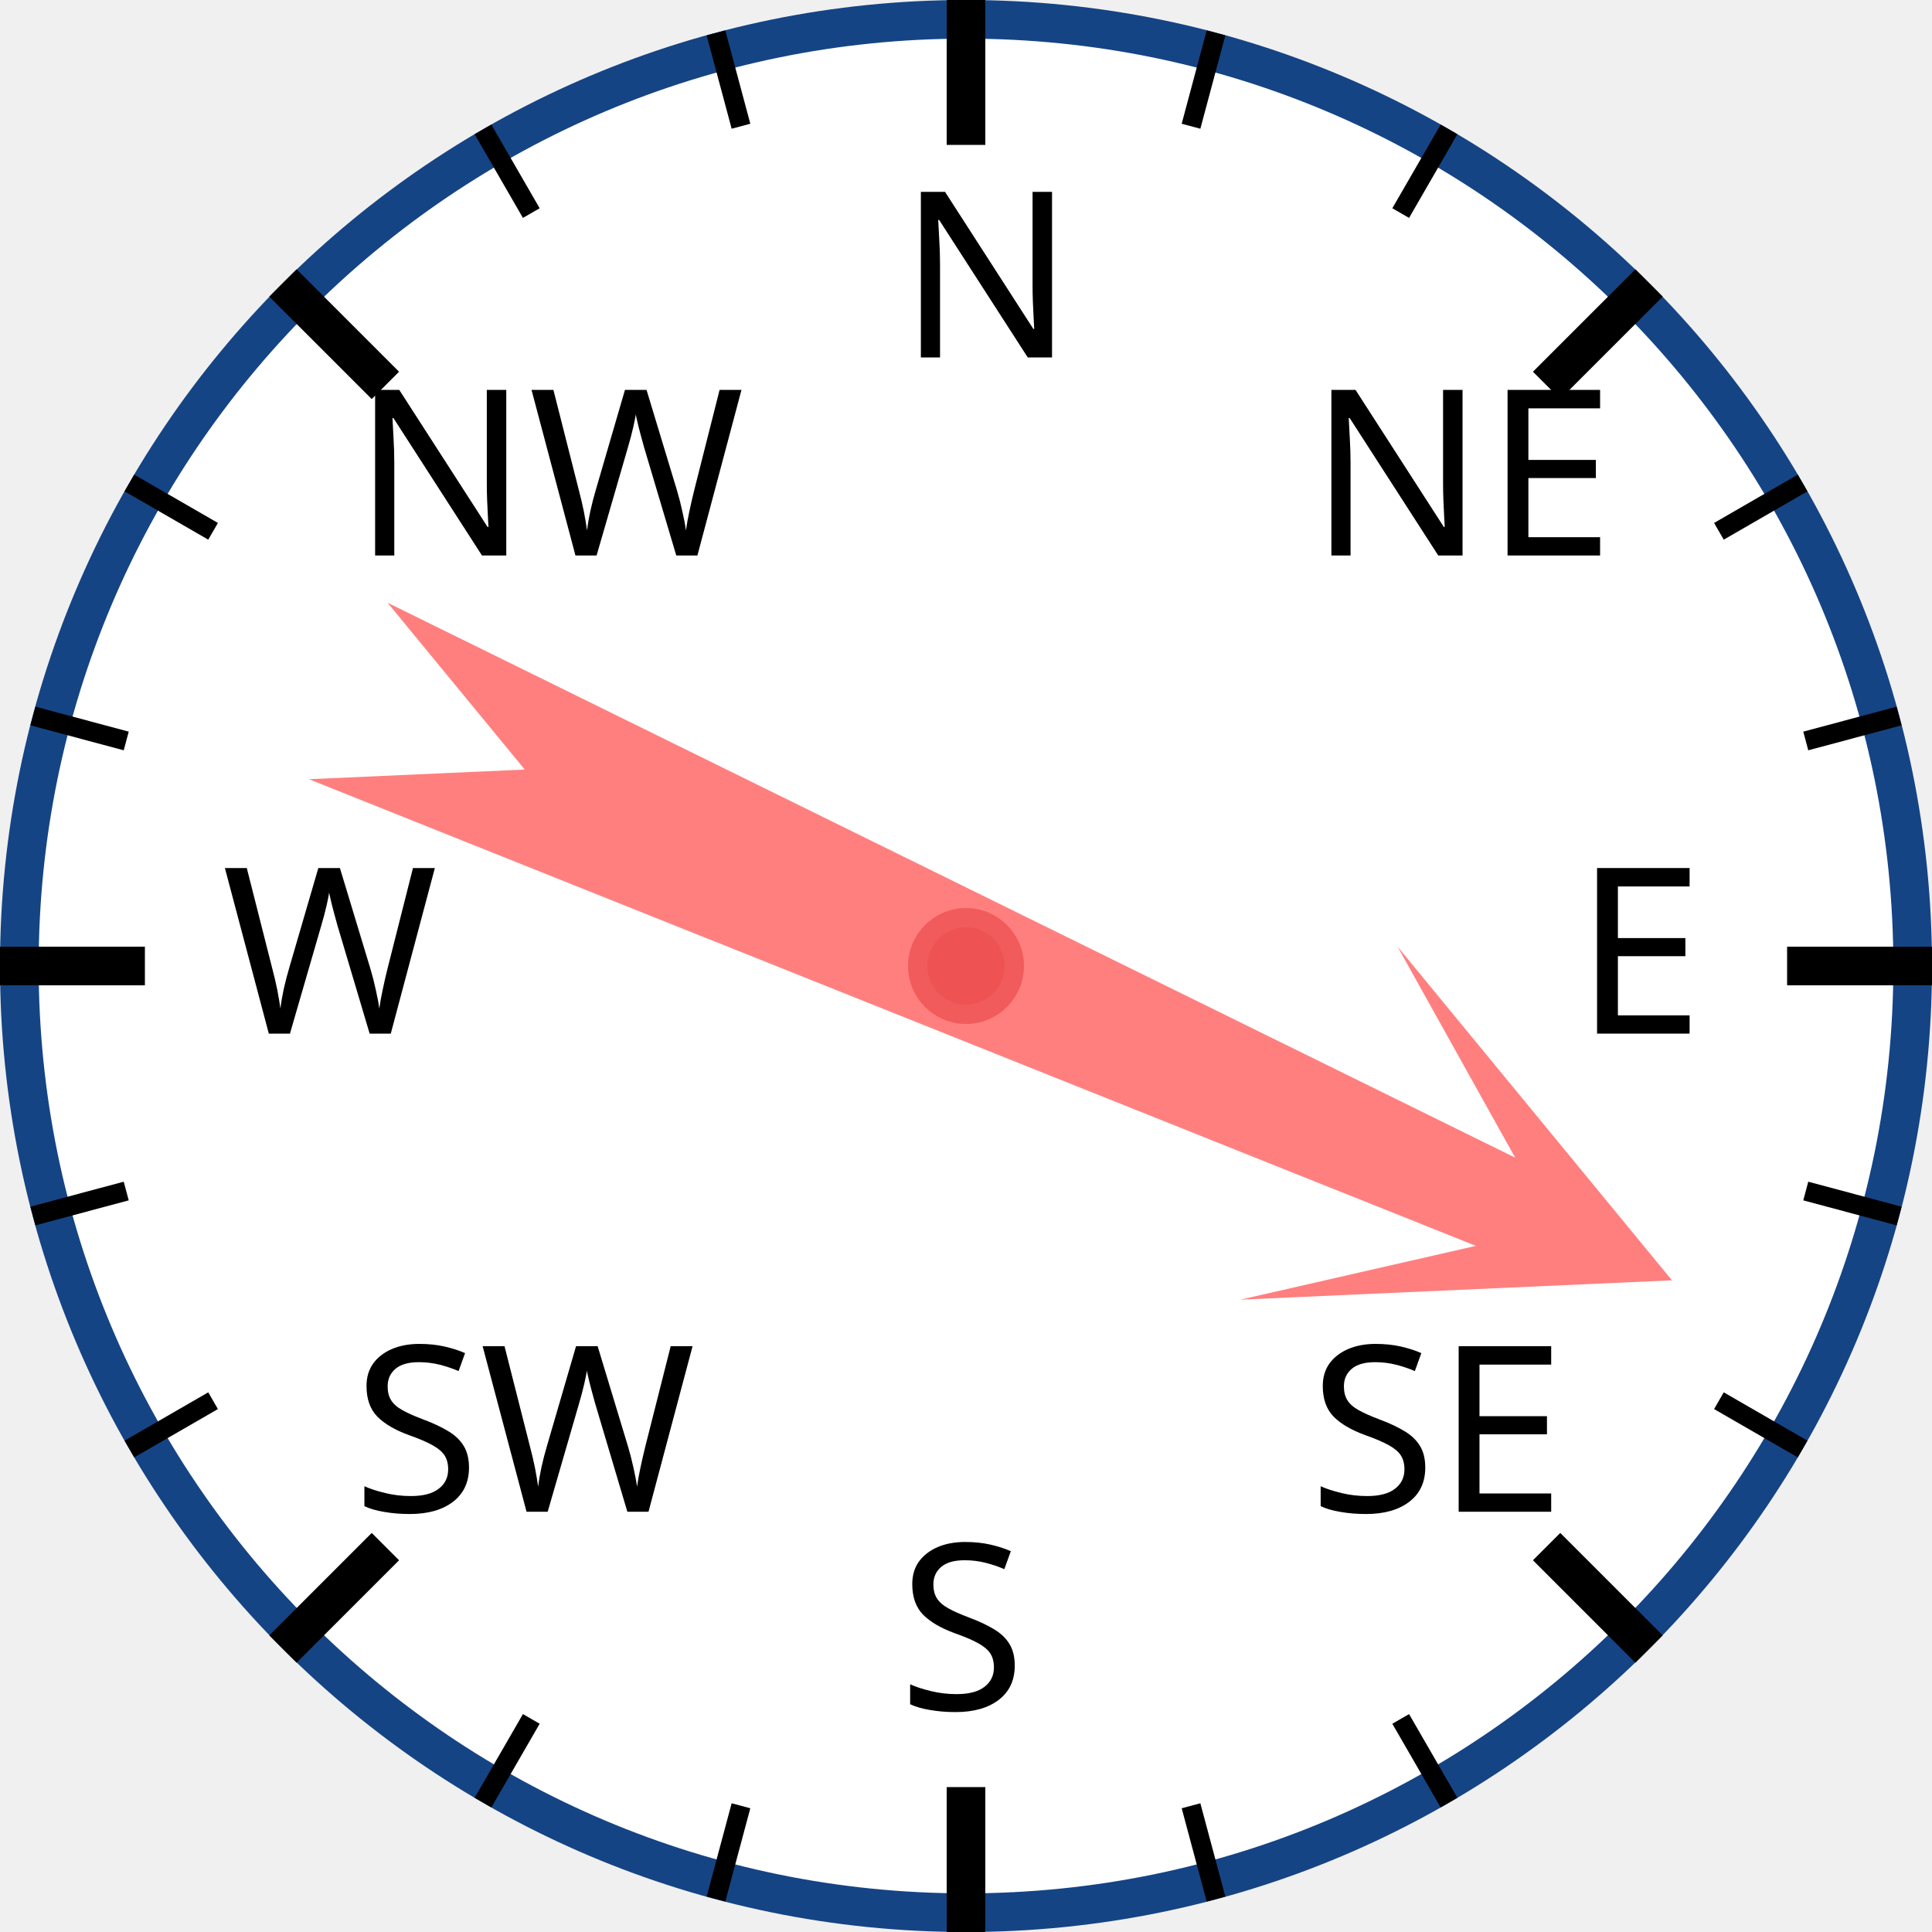
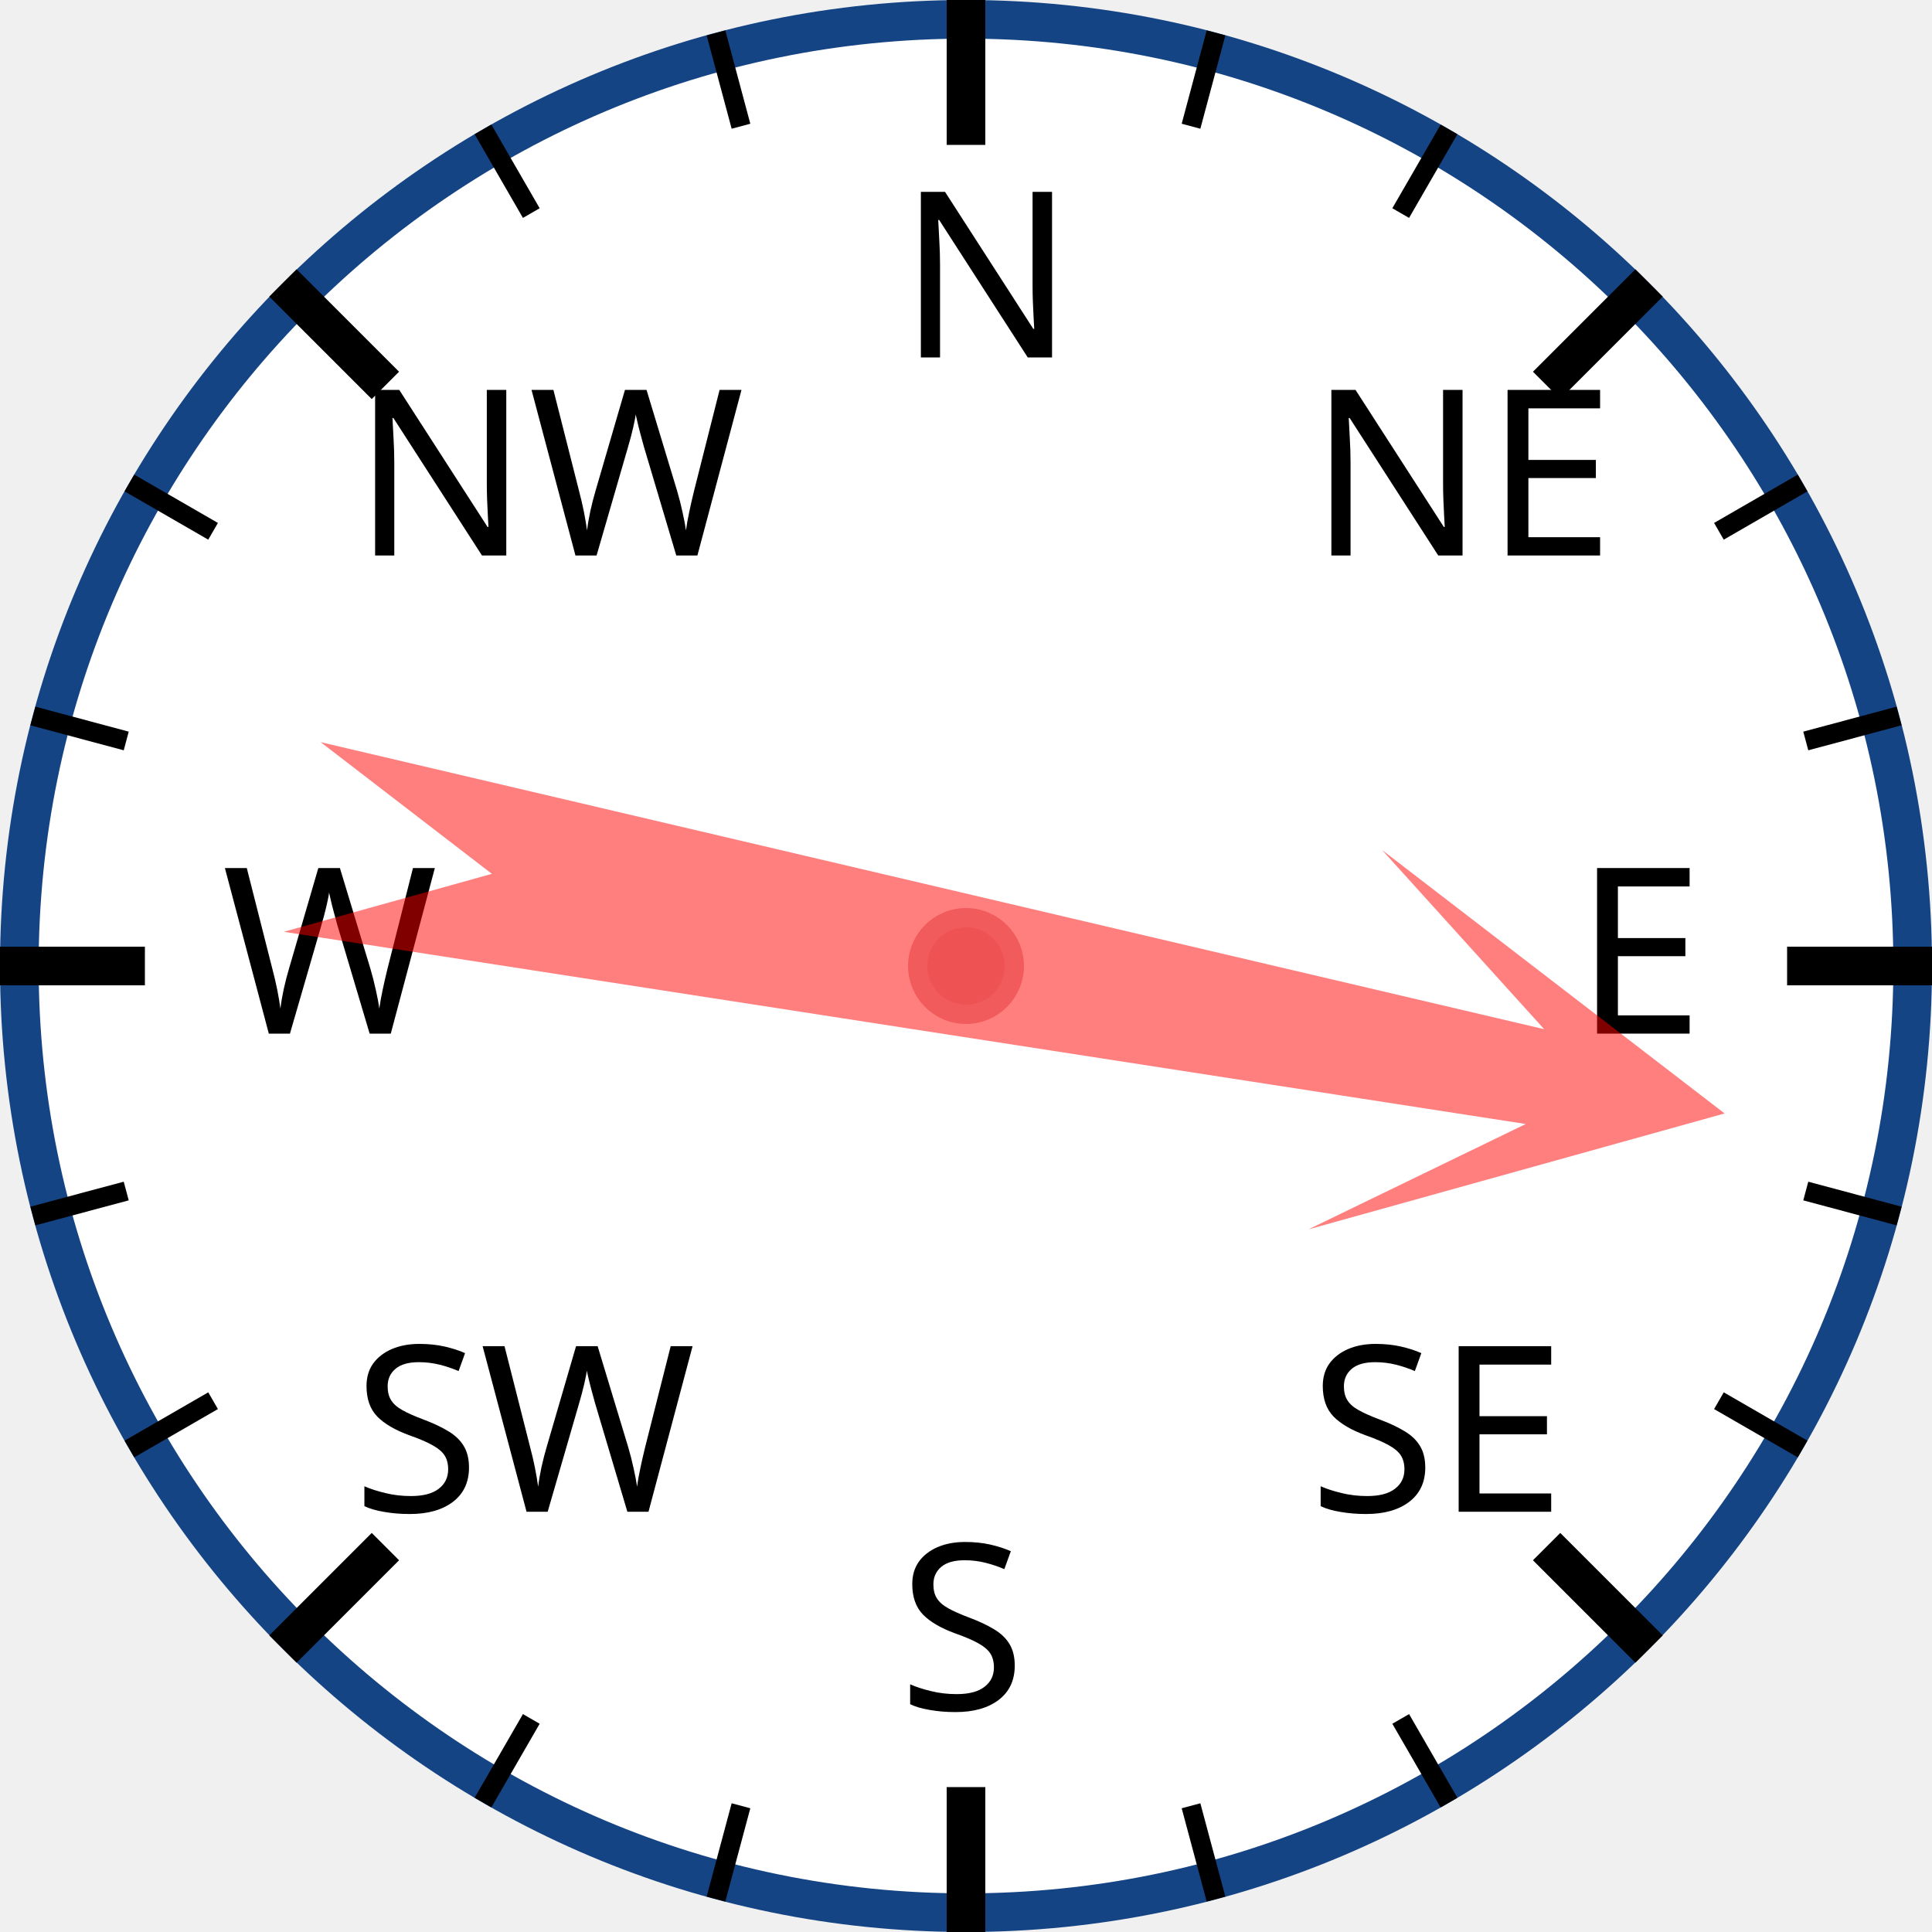
<svg xmlns="http://www.w3.org/2000/svg" width="120px" height="120px" viewBox="0 0 200 200">
  <circle cx="100" cy="100" r="98" style="fill: white; stroke: #154485; stroke-width: 4;" />
  <text x="93.0" y="37.0" style="font-family: sans-serif; font-size: 18pt;">N</text>
  <line x1="100.0" y1="0.0" x2="100.0" y2="15.0" style="stroke: black; stroke-width: 4;" />
  <line x1="74.118" y1="3.407" x2="76.706" y2="13.067" style="stroke: black; stroke-width: 2;" />
  <line x1="50" y1="13.397" x2="55" y2="22.058" style="stroke: black; stroke-width: 2;" />
  <text x="36.503" y="57.503" style="font-family: sans-serif; font-size: 18pt;">NW</text>
  <line x1="29.289" y1="29.289" x2="39.896" y2="39.896" style="stroke: black; stroke-width: 4;" />
  <line x1="13.397" y1="50" x2="22.058" y2="55" style="stroke: black; stroke-width: 2;" />
  <line x1="3.407" y1="74.118" x2="13.067" y2="76.706" style="stroke: black; stroke-width: 2;" />
  <text x="23.0" y="107.0" style="font-family: sans-serif; font-size: 18pt;">W</text>
  <line x1="0.0" y1="100.0" x2="15.0" y2="100.0" style="stroke: black; stroke-width: 4;" />
  <line x1="3.407" y1="125.882" x2="13.067" y2="123.294" style="stroke: black; stroke-width: 2;" />
  <line x1="13.397" y1="150" x2="22.058" y2="145" style="stroke: black; stroke-width: 2;" />
  <text x="36.503" y="156.497" style="font-family: sans-serif; font-size: 18pt;">SW</text>
  <line x1="29.289" y1="170.711" x2="39.896" y2="160.104" style="stroke: black; stroke-width: 4;" />
  <line x1="50" y1="186.603" x2="55" y2="177.942" style="stroke: black; stroke-width: 2;" />
  <line x1="74.118" y1="196.593" x2="76.706" y2="186.933" style="stroke: black; stroke-width: 2;" />
  <text x="93" y="177.0" style="font-family: sans-serif; font-size: 18pt;">S</text>
  <line x1="100" y1="200.0" x2="100" y2="185.0" style="stroke: black; stroke-width: 4;" />
  <line x1="125.882" y1="196.593" x2="123.294" y2="186.933" style="stroke: black; stroke-width: 2;" />
  <line x1="150.0" y1="186.603" x2="145.0" y2="177.942" style="stroke: black; stroke-width: 2;" />
  <text x="135.497" y="156.497" style="font-family: sans-serif; font-size: 18pt;">SE</text>
  <line x1="170.711" y1="170.711" x2="160.104" y2="160.104" style="stroke: black; stroke-width: 4;" />
  <line x1="186.603" y1="150" x2="177.942" y2="145" style="stroke: black; stroke-width: 2;" />
  <line x1="196.593" y1="125.882" x2="186.933" y2="123.294" style="stroke: black; stroke-width: 2;" />
  <text x="163.0" y="107" style="font-family: sans-serif; font-size: 18pt;">E</text>
  <line x1="200.0" y1="100" x2="185.0" y2="100" style="stroke: black; stroke-width: 4;" />
  <line x1="196.593" y1="74.118" x2="186.933" y2="76.706" style="stroke: black; stroke-width: 2;" />
  <line x1="186.603" y1="50" x2="177.942" y2="55" style="stroke: black; stroke-width: 2;" />
  <text x="135.497" y="57.503" style="font-family: sans-serif; font-size: 18pt;">NE</text>
  <line x1="170.711" y1="29.289" x2="160.104" y2="39.896" style="stroke: black; stroke-width: 4;" />
  <line x1="150" y1="13.397" x2="145" y2="22.058" style="stroke: black; stroke-width: 2;" />
  <line x1="125.882" y1="3.407" x2="123.294" y2="13.067" style="stroke: black; stroke-width: 2;" />
-   <polygon points="100 20 120 60 105 40 110 170 100 150 90 170 95 40 80 60" style="fill: red; fill-opacity: 0.5;" transform="rotate(114,100,100)" />
+   <polygon points="100 20 120 60 105 40 110 170 100 150 90 170 95 40 80 60" style="fill: red; fill-opacity: 0.5;" transform="rotate(101,100,100)" />
  <circle cx="100" cy="100" r="5" style="fill: #EE5252; stroke: #F25B5B; stroke-width: 2;" />
</svg>
